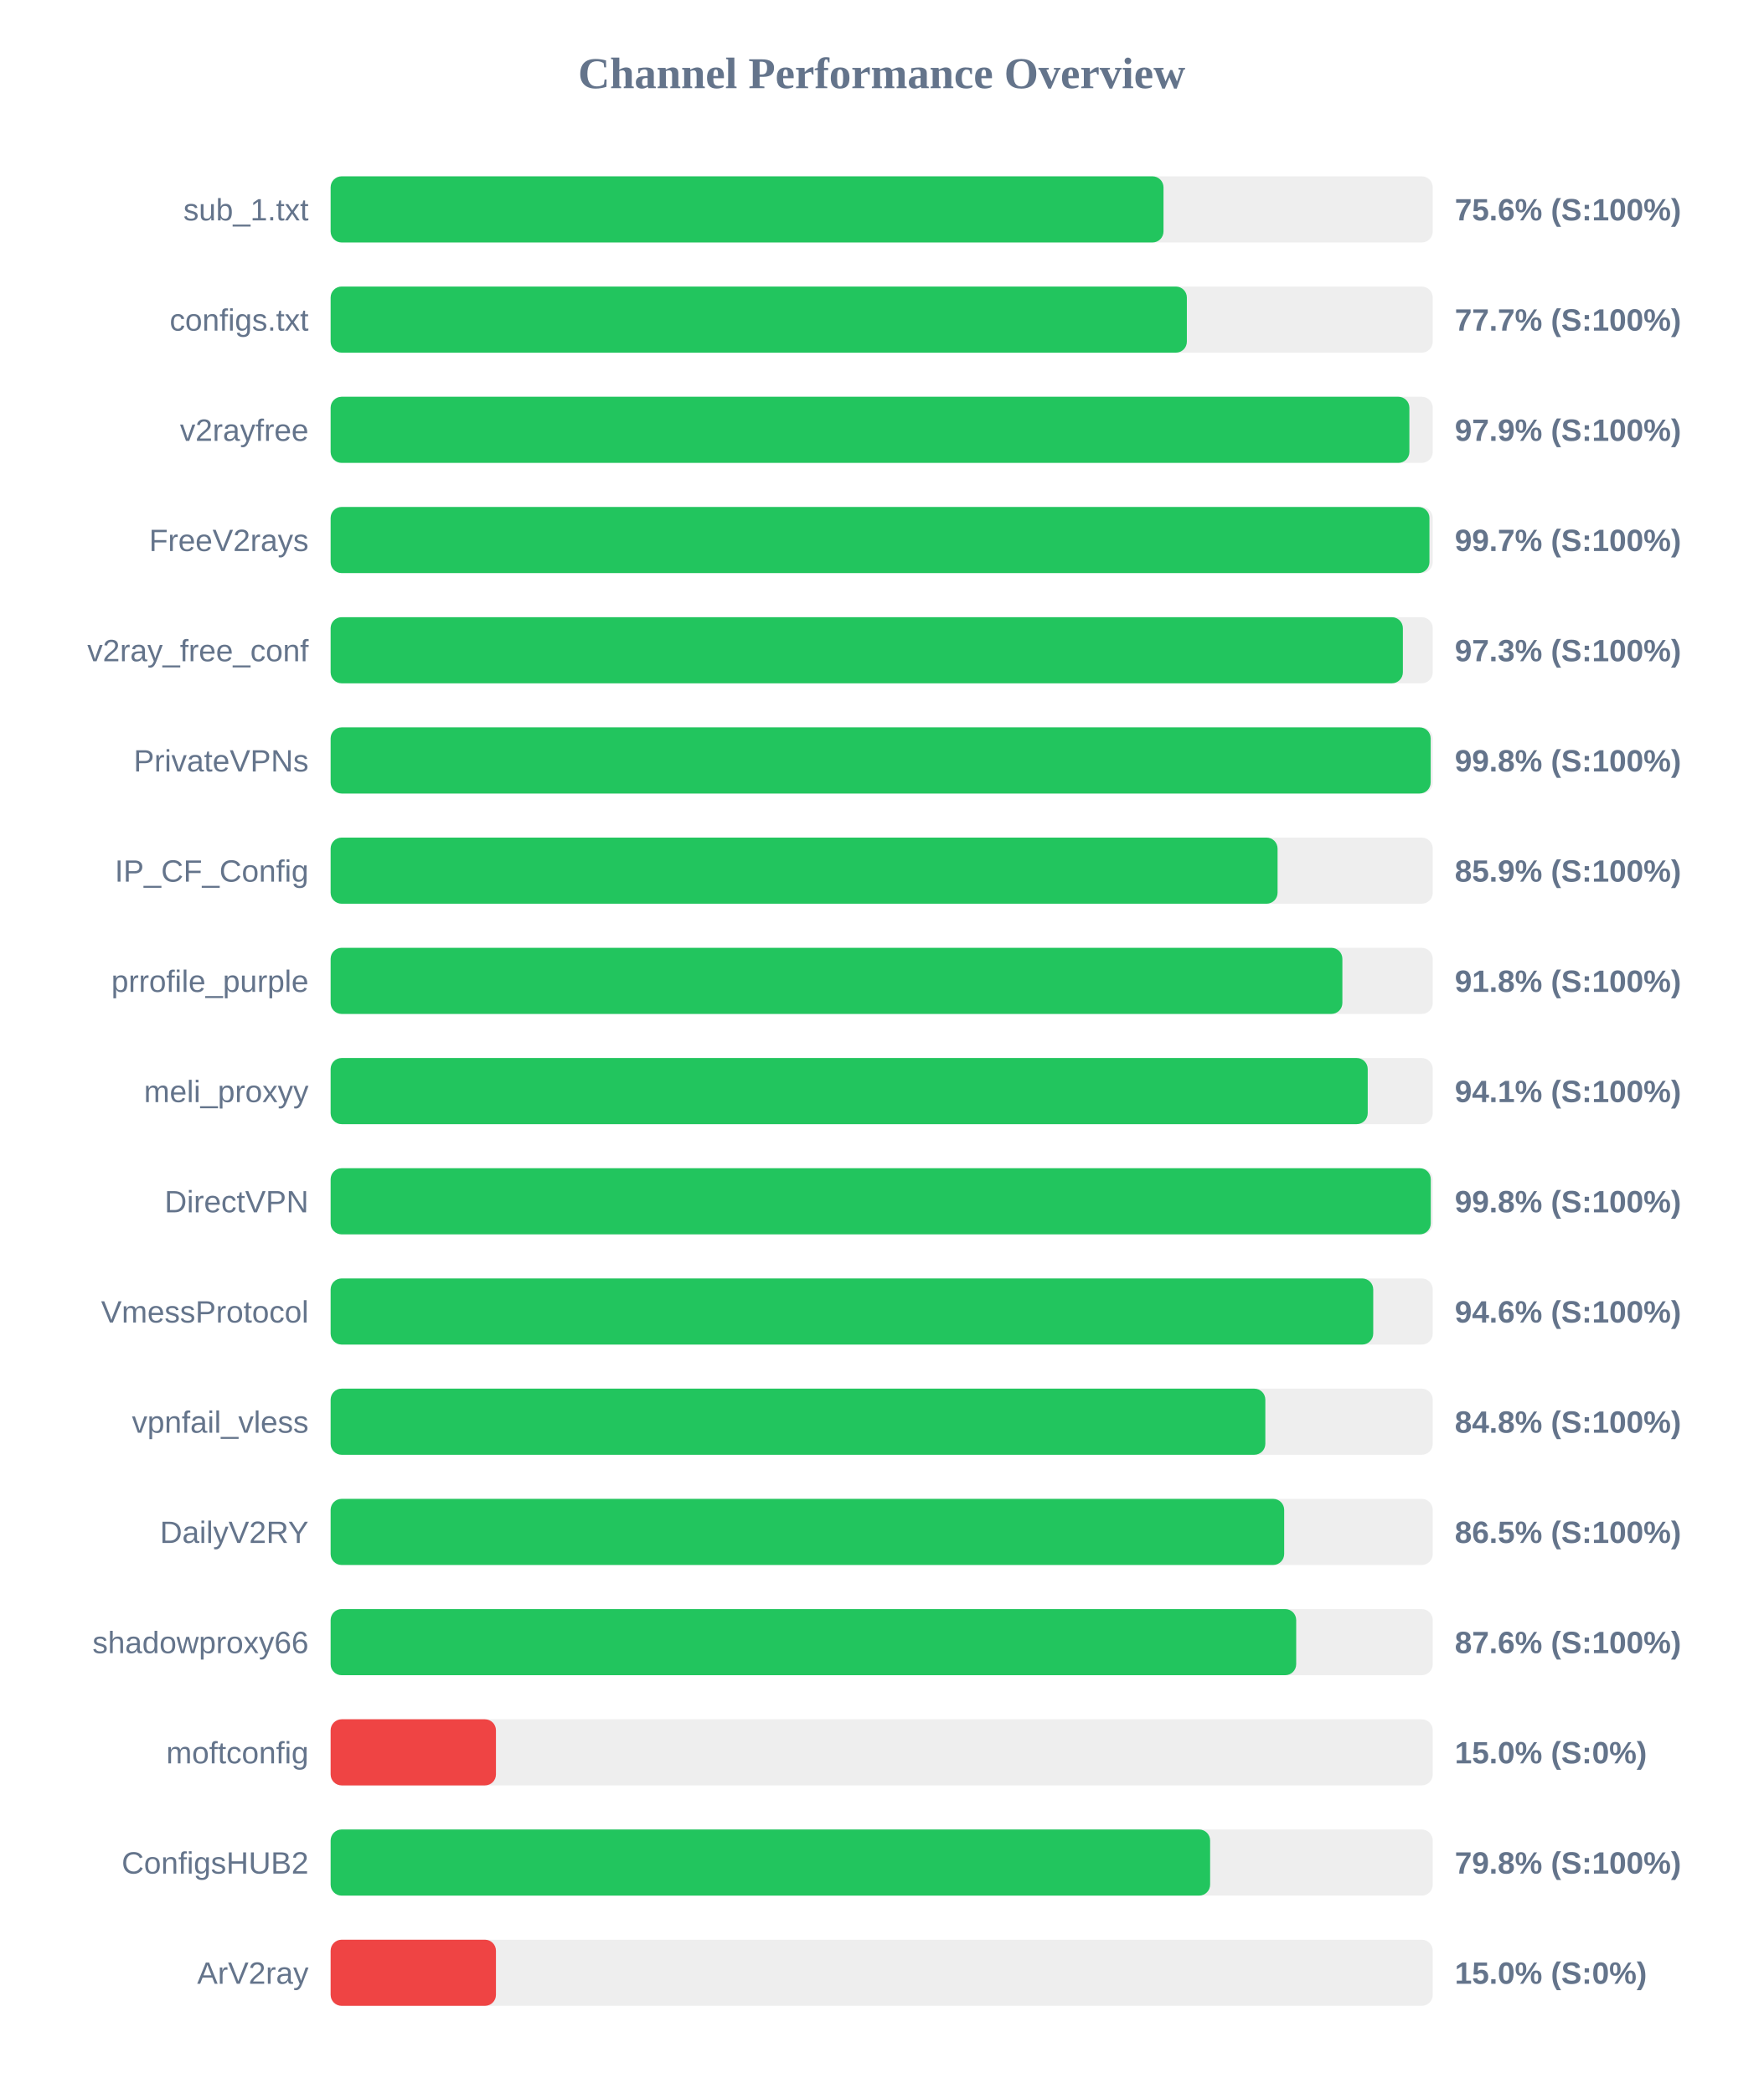
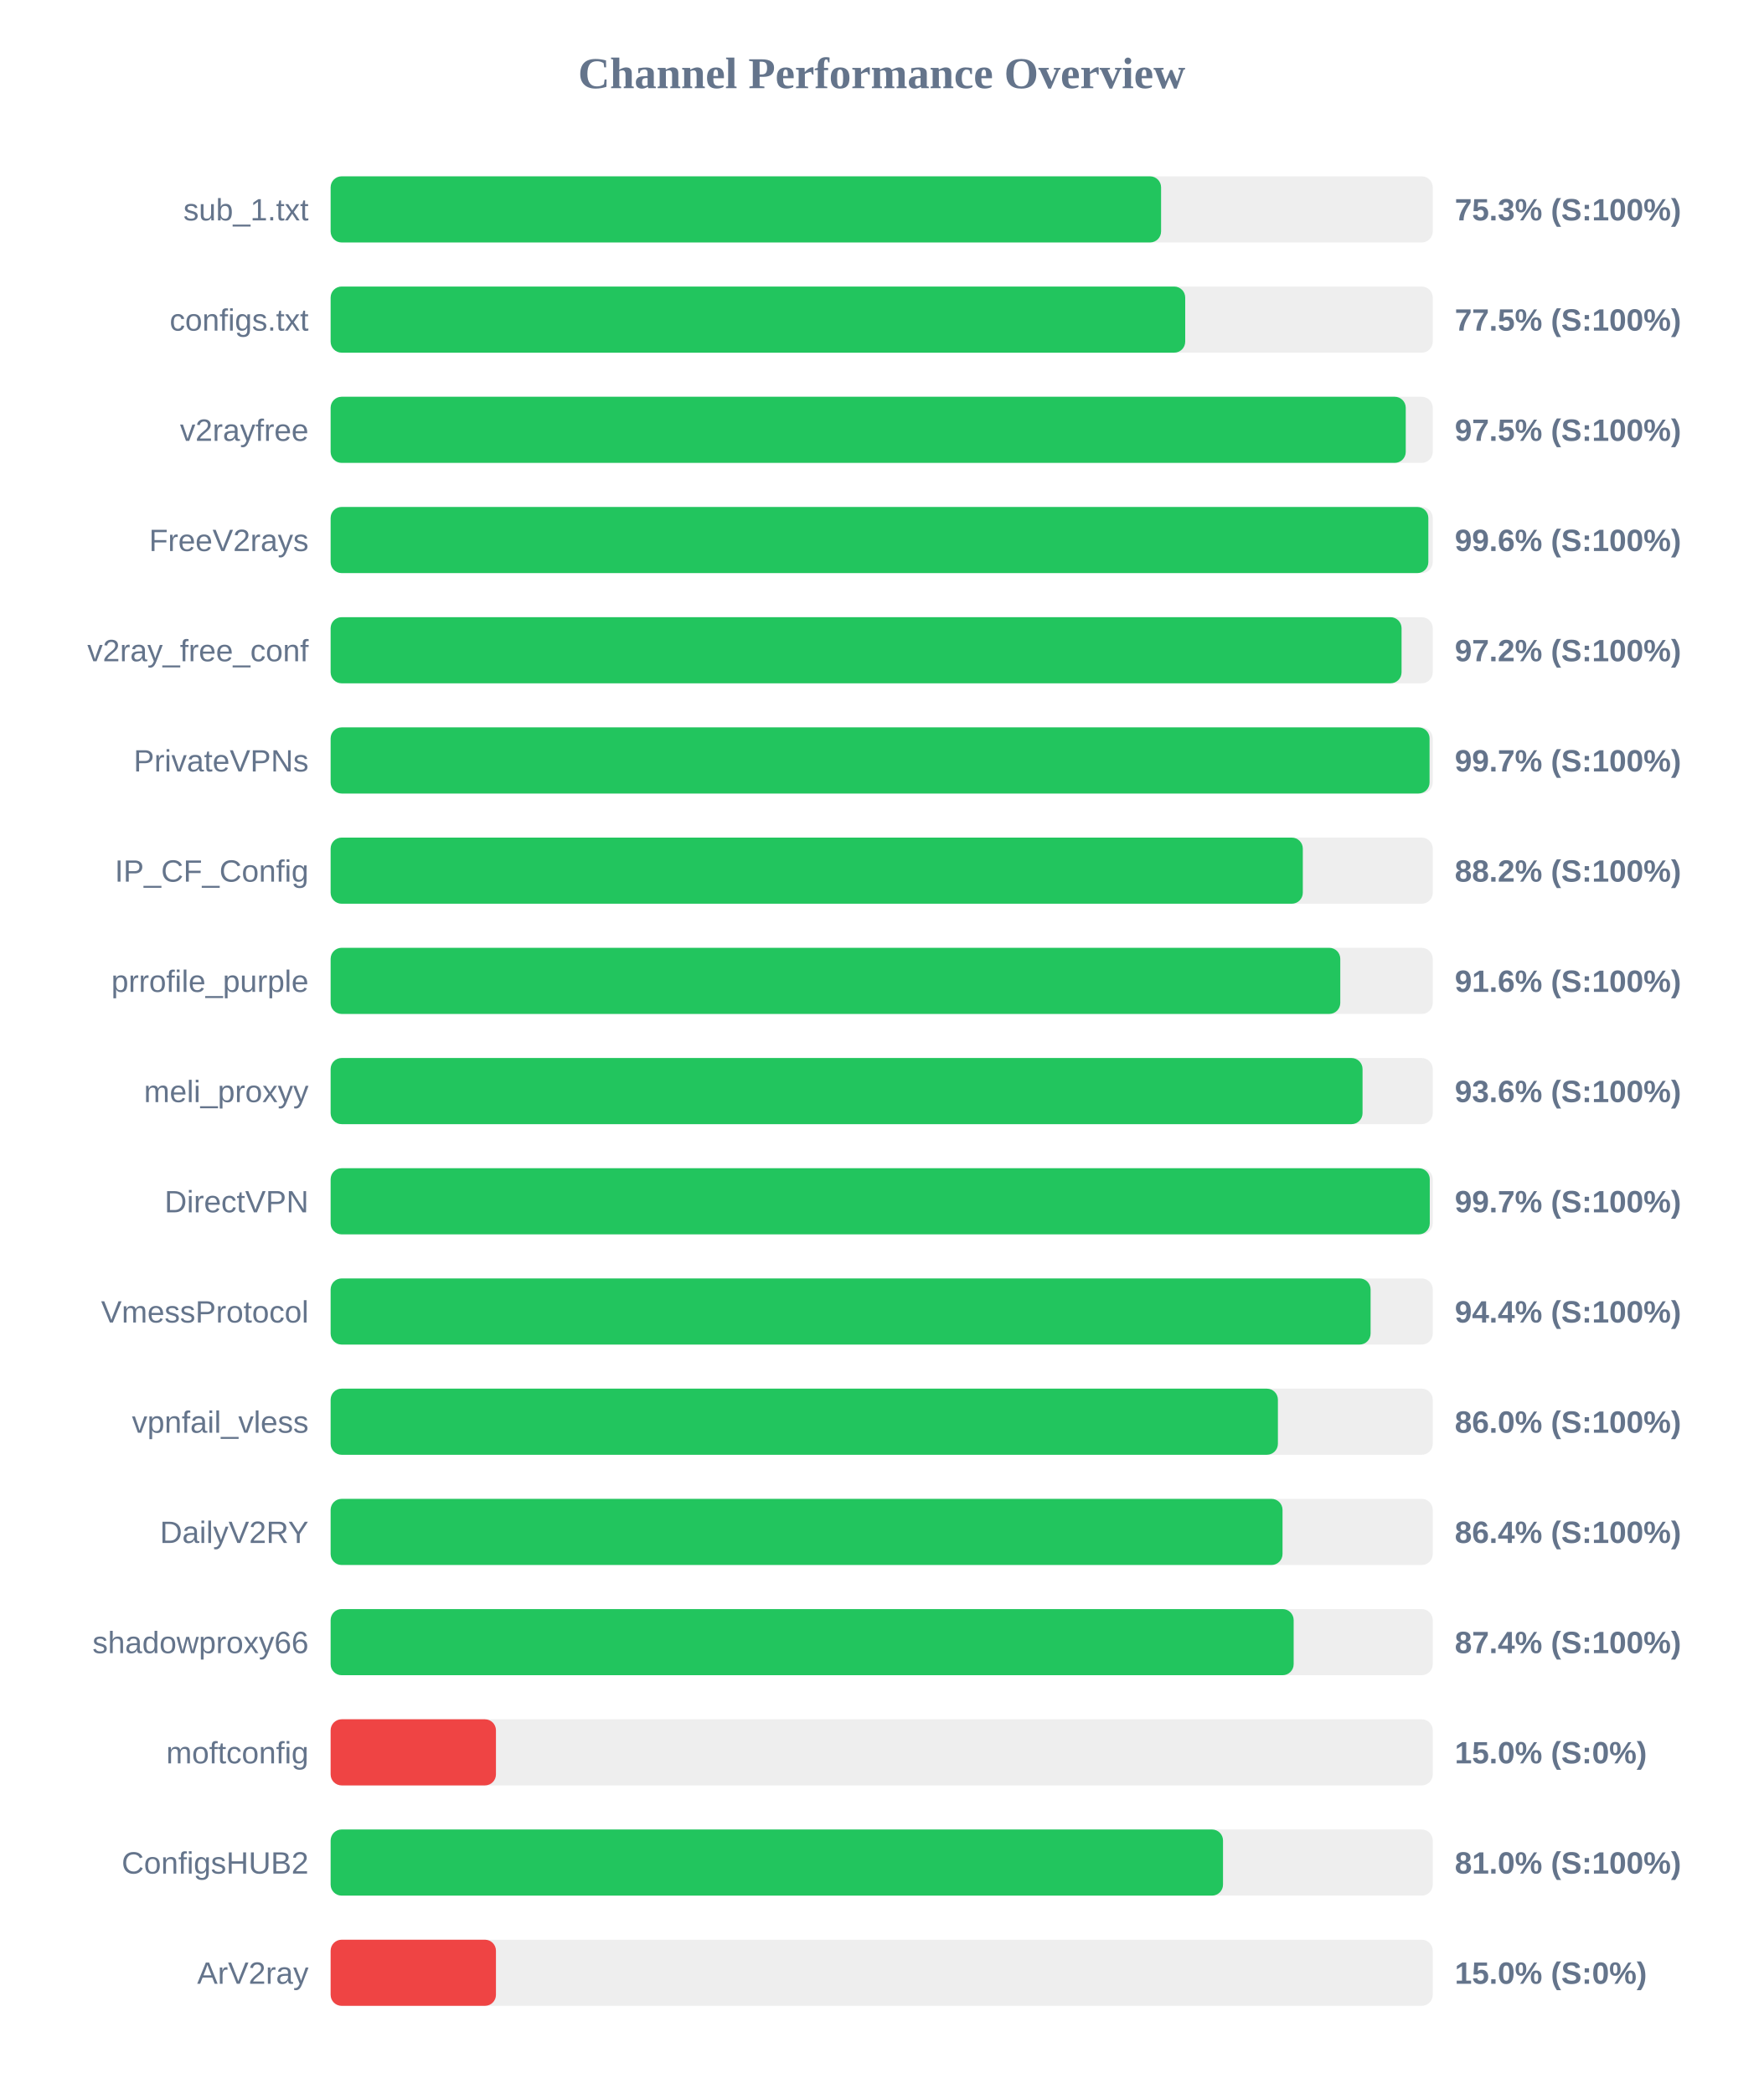
<svg xmlns="http://www.w3.org/2000/svg" width="800" height="950" version="1.1">
  <style>
        .row { font: 14px Arial; fill: #64748b; }
        .score { font: bold 14px Arial; fill: #64748b; }
    </style>
  <text x="400" y="40" text-anchor="middle" font-size="20px" font-weight="bold" fill="#64748b">Channel Performance Overview</text>
  <rect x="150" y="80" width="500" height="30" fill="#eee" rx="5" />
-   <rect x="150" y="80" width="377.85" height="30" fill="#22c55e" rx="5" />
+   <rect x="150" y="80" width="376.75" height="30" fill="#22c55e" rx="5" />
  <text x="140" y="100" text-anchor="end" class="row">sub_1.txt</text>
-   <text x="660" y="100" text-anchor="start" class="score">75.6% (S:100%)</text>
+   <text x="660" y="100" text-anchor="start" class="score">75.3% (S:100%)</text>
  <rect x="150" y="130" width="500" height="30" fill="#eee" rx="5" />
-   <rect x="150" y="130" width="388.45" height="30" fill="#22c55e" rx="5" />
+   <rect x="150" y="130" width="387.7" height="30" fill="#22c55e" rx="5" />
  <text x="140" y="150" text-anchor="end" class="row">configs.txt</text>
-   <text x="660" y="150" text-anchor="start" class="score">77.7% (S:100%)</text>
+   <text x="660" y="150" text-anchor="start" class="score">77.5% (S:100%)</text>
  <rect x="150" y="180" width="500" height="30" fill="#eee" rx="5" />
-   <rect x="150" y="180" width="489.4" height="30" fill="#22c55e" rx="5" />
+   <rect x="150" y="180" width="487.75" height="30" fill="#22c55e" rx="5" />
  <text x="140" y="200" text-anchor="end" class="row">v2rayfree</text>
-   <text x="660" y="200" text-anchor="start" class="score">97.9% (S:100%)</text>
+   <text x="660" y="200" text-anchor="start" class="score">97.5% (S:100%)</text>
  <rect x="150" y="230" width="500" height="30" fill="#eee" rx="5" />
-   <rect x="150" y="230" width="498.5" height="30" fill="#22c55e" rx="5" />
+   <rect x="150" y="230" width="498.0" height="30" fill="#22c55e" rx="5" />
  <text x="140" y="250" text-anchor="end" class="row">FreeV2rays</text>
-   <text x="660" y="250" text-anchor="start" class="score">99.7% (S:100%)</text>
+   <text x="660" y="250" text-anchor="start" class="score">99.6% (S:100%)</text>
  <rect x="150" y="280" width="500" height="30" fill="#eee" rx="5" />
-   <rect x="150" y="280" width="486.45" height="30" fill="#22c55e" rx="5" />
+   <rect x="150" y="280" width="485.85" height="30" fill="#22c55e" rx="5" />
  <text x="140" y="300" text-anchor="end" class="row">v2ray_free_conf</text>
-   <text x="660" y="300" text-anchor="start" class="score">97.3% (S:100%)</text>
+   <text x="660" y="300" text-anchor="start" class="score">97.2% (S:100%)</text>
  <rect x="150" y="330" width="500" height="30" fill="#eee" rx="5" />
-   <rect x="150" y="330" width="499.05" height="30" fill="#22c55e" rx="5" />
+   <rect x="150" y="330" width="498.55" height="30" fill="#22c55e" rx="5" />
  <text x="140" y="350" text-anchor="end" class="row">PrivateVPNs</text>
-   <text x="660" y="350" text-anchor="start" class="score">99.8% (S:100%)</text>
+   <text x="660" y="350" text-anchor="start" class="score">99.7% (S:100%)</text>
  <rect x="150" y="380" width="500" height="30" fill="#eee" rx="5" />
-   <rect x="150" y="380" width="429.6" height="30" fill="#22c55e" rx="5" />
+   <rect x="150" y="380" width="441.05" height="30" fill="#22c55e" rx="5" />
  <text x="140" y="400" text-anchor="end" class="row">IP_CF_Config</text>
-   <text x="660" y="400" text-anchor="start" class="score">85.9% (S:100%)</text>
+   <text x="660" y="400" text-anchor="start" class="score">88.2% (S:100%)</text>
  <rect x="150" y="430" width="500" height="30" fill="#eee" rx="5" />
-   <rect x="150" y="430" width="459.0" height="30" fill="#22c55e" rx="5" />
+   <rect x="150" y="430" width="458.05" height="30" fill="#22c55e" rx="5" />
  <text x="140" y="450" text-anchor="end" class="row">prrofile_purple</text>
-   <text x="660" y="450" text-anchor="start" class="score">91.8% (S:100%)</text>
+   <text x="660" y="450" text-anchor="start" class="score">91.6% (S:100%)</text>
  <rect x="150" y="480" width="500" height="30" fill="#eee" rx="5" />
-   <rect x="150" y="480" width="470.5" height="30" fill="#22c55e" rx="5" />
+   <rect x="150" y="480" width="468.15" height="30" fill="#22c55e" rx="5" />
  <text x="140" y="500" text-anchor="end" class="row">meli_proxyy</text>
-   <text x="660" y="500" text-anchor="start" class="score">94.1% (S:100%)</text>
+   <text x="660" y="500" text-anchor="start" class="score">93.6% (S:100%)</text>
  <rect x="150" y="530" width="500" height="30" fill="#eee" rx="5" />
-   <rect x="150" y="530" width="499.1" height="30" fill="#22c55e" rx="5" />
+   <rect x="150" y="530" width="498.65" height="30" fill="#22c55e" rx="5" />
  <text x="140" y="550" text-anchor="end" class="row">DirectVPN</text>
-   <text x="660" y="550" text-anchor="start" class="score">99.8% (S:100%)</text>
+   <text x="660" y="550" text-anchor="start" class="score">99.7% (S:100%)</text>
  <rect x="150" y="580" width="500" height="30" fill="#eee" rx="5" />
-   <rect x="150" y="580" width="473.0" height="30" fill="#22c55e" rx="5" />
+   <rect x="150" y="580" width="471.8" height="30" fill="#22c55e" rx="5" />
  <text x="140" y="600" text-anchor="end" class="row">VmessProtocol</text>
-   <text x="660" y="600" text-anchor="start" class="score">94.6% (S:100%)</text>
+   <text x="660" y="600" text-anchor="start" class="score">94.4% (S:100%)</text>
  <rect x="150" y="630" width="500" height="30" fill="#eee" rx="5" />
-   <rect x="150" y="630" width="424.05" height="30" fill="#22c55e" rx="5" />
+   <rect x="150" y="630" width="429.75" height="30" fill="#22c55e" rx="5" />
  <text x="140" y="650" text-anchor="end" class="row">vpnfail_vless</text>
-   <text x="660" y="650" text-anchor="start" class="score">84.8% (S:100%)</text>
+   <text x="660" y="650" text-anchor="start" class="score">86.0% (S:100%)</text>
  <rect x="150" y="680" width="500" height="30" fill="#eee" rx="5" />
-   <rect x="150" y="680" width="432.6" height="30" fill="#22c55e" rx="5" />
+   <rect x="150" y="680" width="431.85" height="30" fill="#22c55e" rx="5" />
  <text x="140" y="700" text-anchor="end" class="row">DailyV2RY</text>
-   <text x="660" y="700" text-anchor="start" class="score">86.5% (S:100%)</text>
+   <text x="660" y="700" text-anchor="start" class="score">86.4% (S:100%)</text>
  <rect x="150" y="730" width="500" height="30" fill="#eee" rx="5" />
-   <rect x="150" y="730" width="438.05" height="30" fill="#22c55e" rx="5" />
+   <rect x="150" y="730" width="436.9" height="30" fill="#22c55e" rx="5" />
  <text x="140" y="750" text-anchor="end" class="row">shadowproxy66</text>
-   <text x="660" y="750" text-anchor="start" class="score">87.6% (S:100%)</text>
+   <text x="660" y="750" text-anchor="start" class="score">87.4% (S:100%)</text>
  <rect x="150" y="780" width="500" height="30" fill="#eee" rx="5" />
  <rect x="150" y="780" width="75.0" height="30" fill="#ef4444" rx="5" />
  <text x="140" y="800" text-anchor="end" class="row">moftconfig</text>
  <text x="660" y="800" text-anchor="start" class="score">15.0% (S:0%)</text>
  <rect x="150" y="830" width="500" height="30" fill="#eee" rx="5" />
-   <rect x="150" y="830" width="399.0" height="30" fill="#22c55e" rx="5" />
+   <rect x="150" y="830" width="404.85" height="30" fill="#22c55e" rx="5" />
  <text x="140" y="850" text-anchor="end" class="row">ConfigsHUB2</text>
-   <text x="660" y="850" text-anchor="start" class="score">79.8% (S:100%)</text>
+   <text x="660" y="850" text-anchor="start" class="score">81.0% (S:100%)</text>
  <rect x="150" y="880" width="500" height="30" fill="#eee" rx="5" />
  <rect x="150" y="880" width="75.0" height="30" fill="#ef4444" rx="5" />
  <text x="140" y="900" text-anchor="end" class="row">ArV2ray</text>
  <text x="660" y="900" text-anchor="start" class="score">15.0% (S:0%)</text>
</svg>
